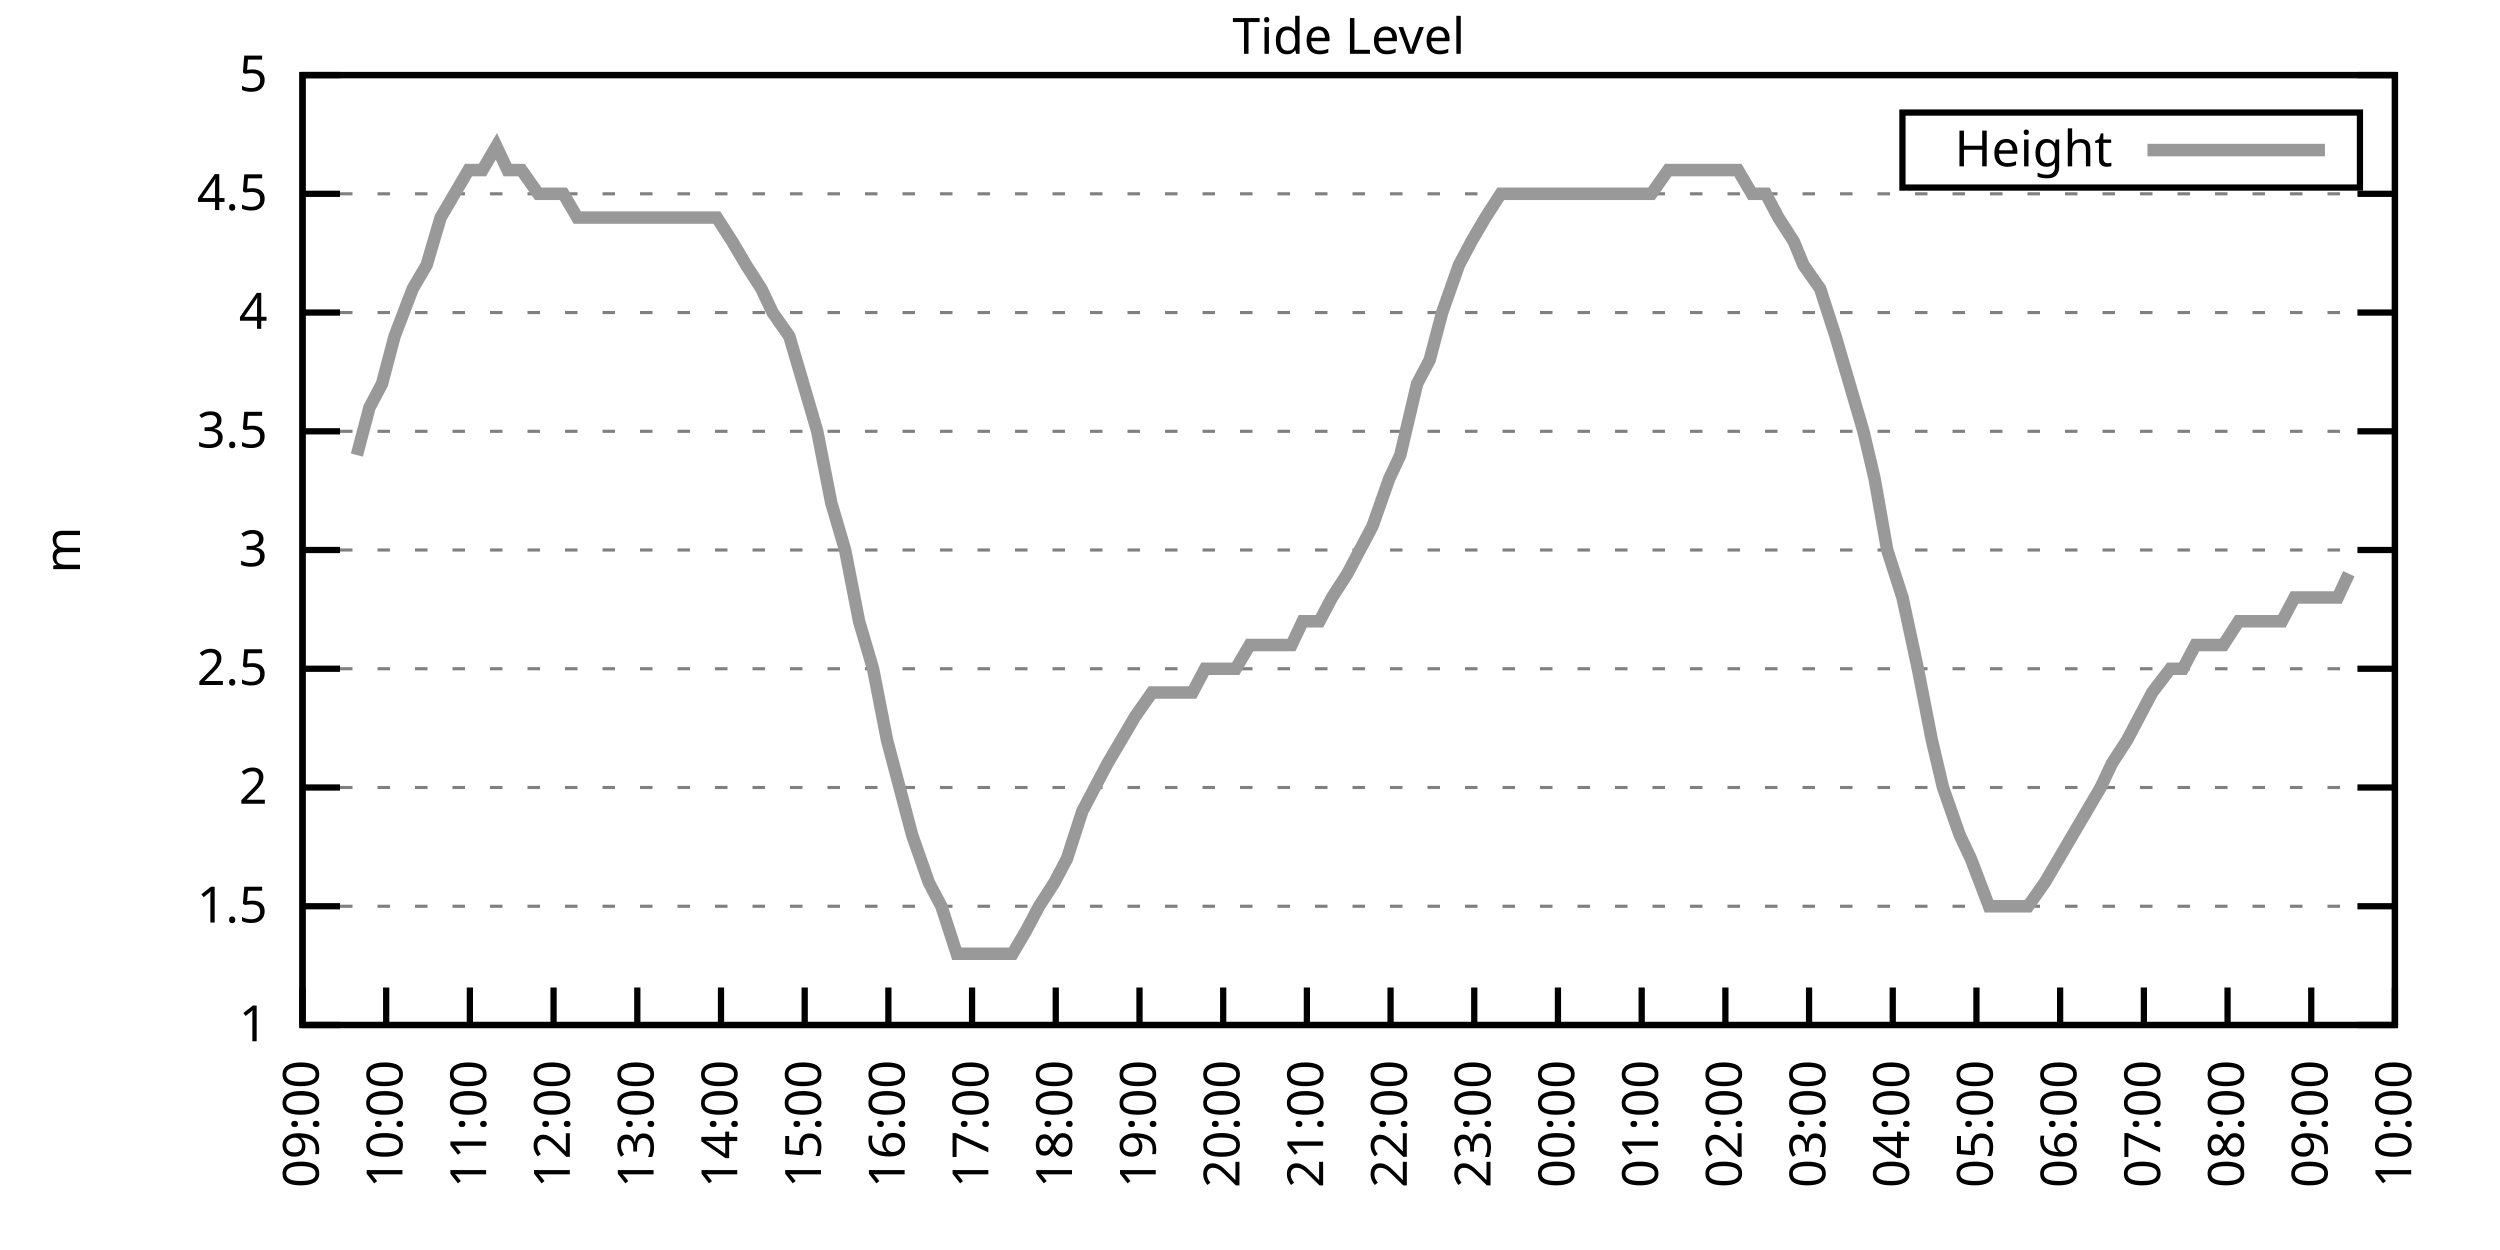
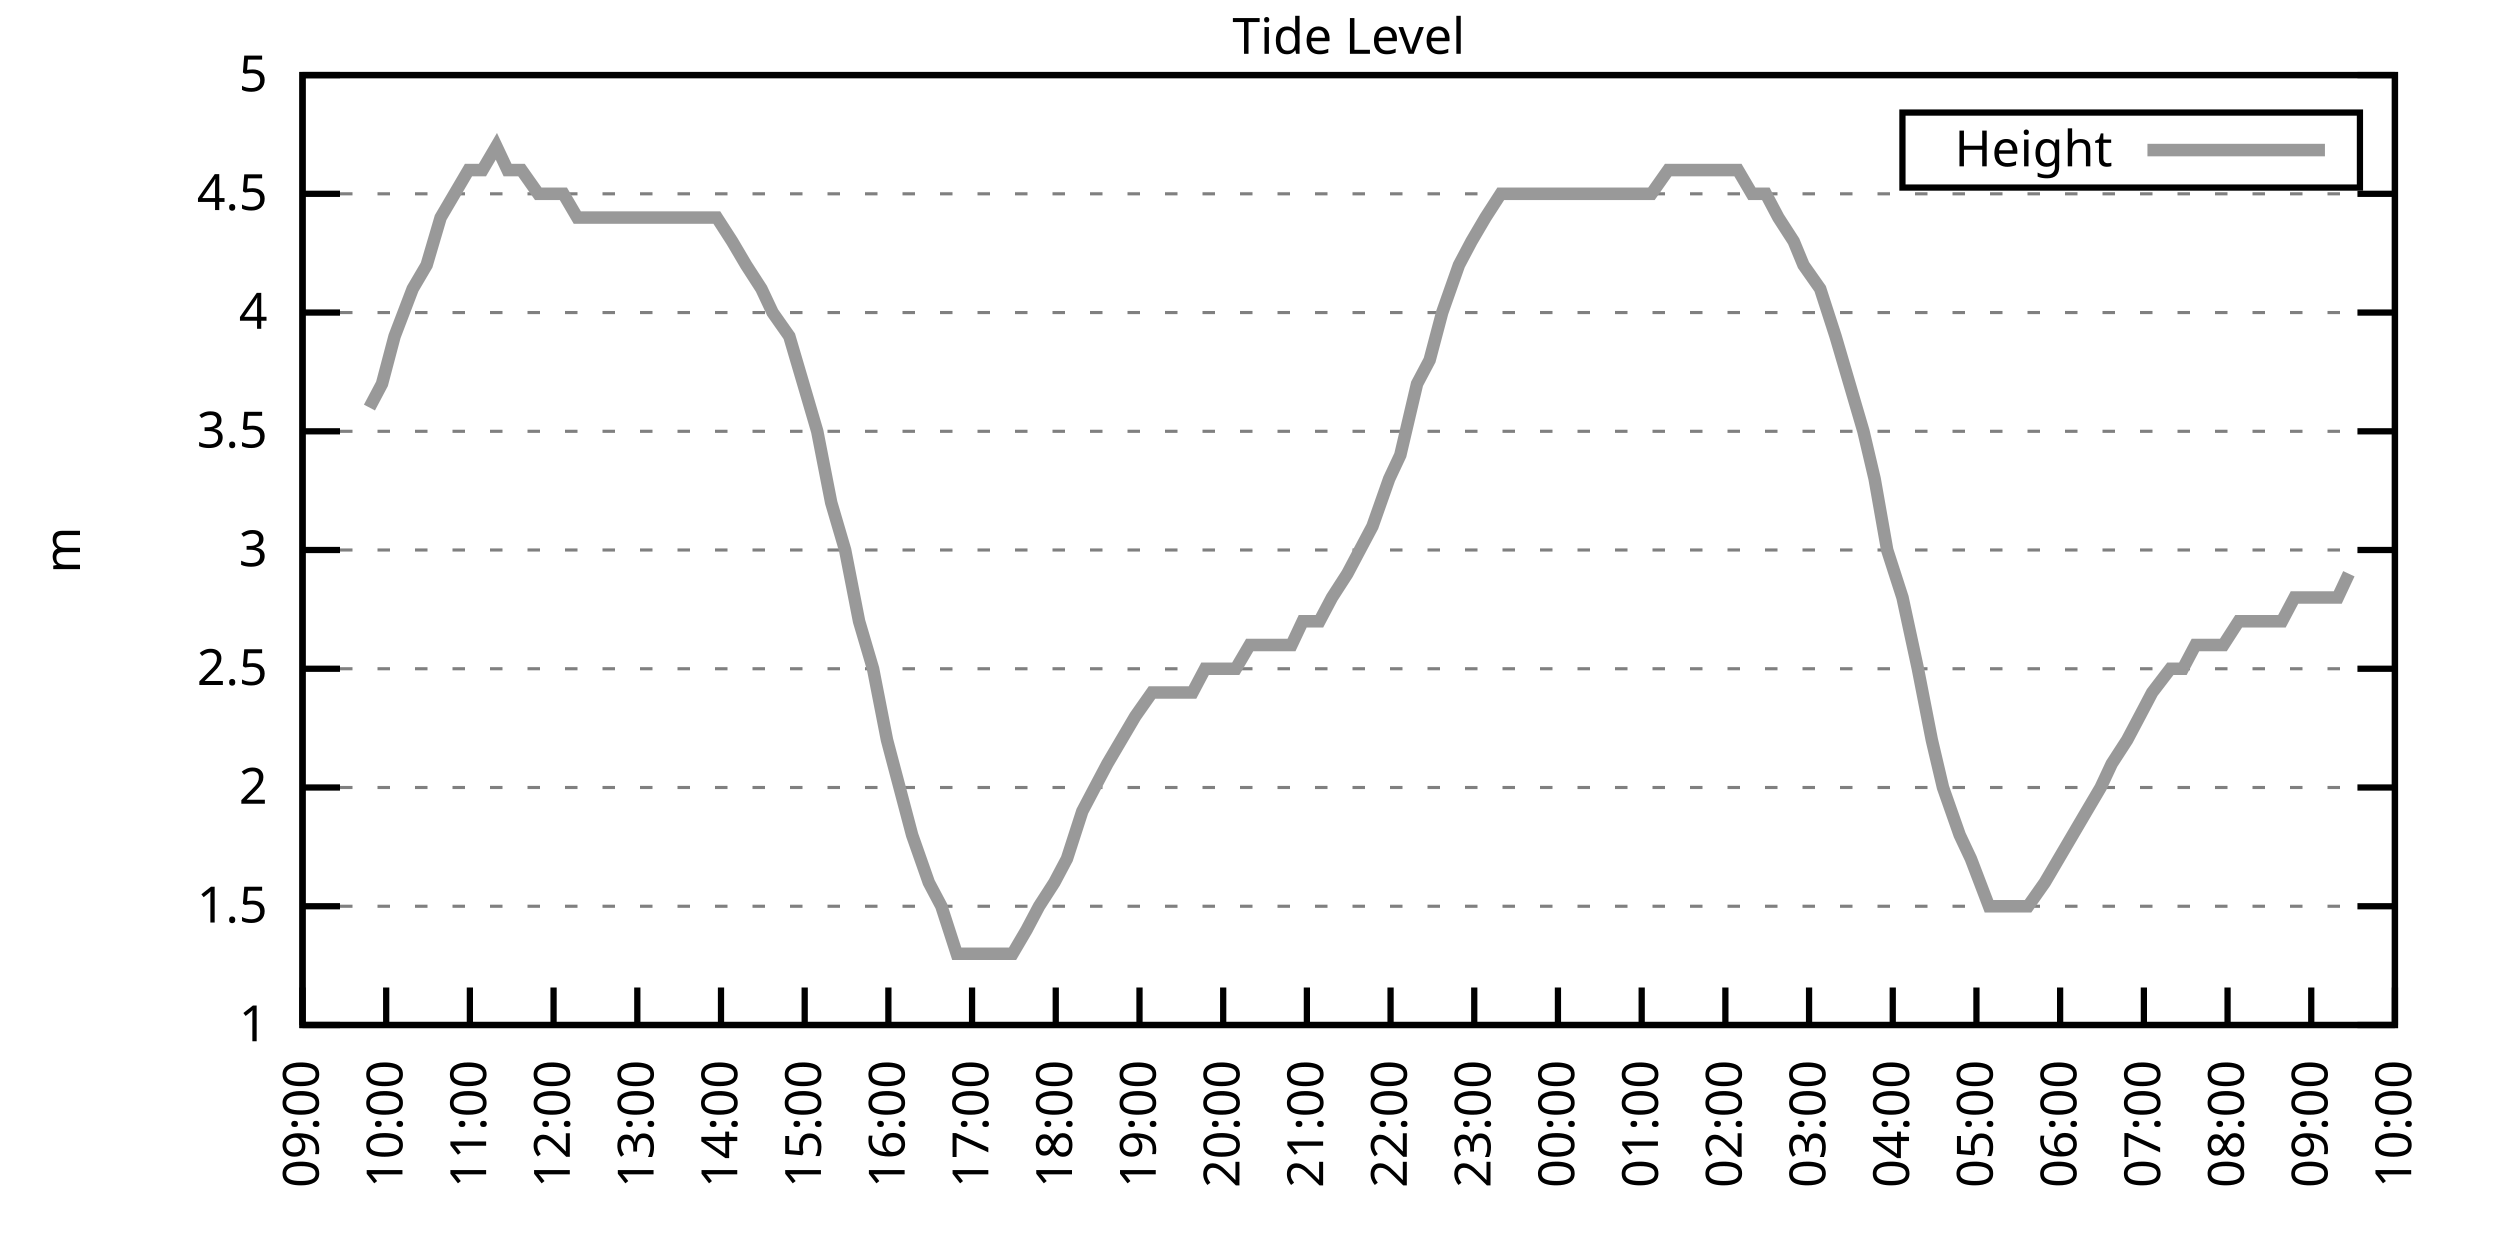
<svg xmlns="http://www.w3.org/2000/svg" xmlns:xlink="http://www.w3.org/1999/xlink" width="400" height="200" viewBox="0 0 400 200">
  <g id="gnuplot_canvas">
    <rect x="0" y="0" width="400" height="200" fill="none" />
    <defs>
      <circle id="gpDot" r="0.5" stroke-width="0.5" stroke="currentColor" />
      <path id="gpPt0" stroke-width="0.333" stroke="currentColor" d="M-1,0 h2 M0,-1 v2" />
      <path id="gpPt1" stroke-width="0.333" stroke="currentColor" d="M-1,-1 L1,1 M1,-1 L-1,1" />
      <path id="gpPt2" stroke-width="0.333" stroke="currentColor" d="M-1,0 L1,0 M0,-1 L0,1 M-1,-1 L1,1 M-1,1 L1,-1" />
      <rect id="gpPt3" stroke-width="0.333" stroke="currentColor" x="-1" y="-1" width="2" height="2" />
      <rect id="gpPt4" stroke-width="0.333" stroke="currentColor" fill="currentColor" x="-1" y="-1" width="2" height="2" />
      <circle id="gpPt5" stroke-width="0.333" stroke="currentColor" cx="0" cy="0" r="1" />
      <use xlink:href="#gpPt5" id="gpPt6" fill="currentColor" stroke="none" />
      <path id="gpPt7" stroke-width="0.333" stroke="currentColor" d="M0,-1.33 L-1.33,0.67 L1.33,0.67 z" />
      <use xlink:href="#gpPt7" id="gpPt8" fill="currentColor" stroke="none" />
      <use xlink:href="#gpPt7" id="gpPt9" stroke="currentColor" transform="rotate(180)" />
      <use xlink:href="#gpPt9" id="gpPt10" fill="currentColor" stroke="none" />
      <use xlink:href="#gpPt3" id="gpPt11" stroke="currentColor" transform="rotate(45)" />
      <use xlink:href="#gpPt11" id="gpPt12" fill="currentColor" stroke="none" />
      <path id="gpPt13" stroke-width="0.333" stroke="currentColor" d="M0,1.330 L1.265,0.411 L0.782,-1.067 L-0.782,-1.076 L-1.265,0.411 z" />
      <use xlink:href="#gpPt13" id="gpPt14" fill="currentColor" stroke="none" />
      <filter id="textbox" filterUnits="objectBoundingBox" x="0" y="0" height="1" width="1">
        <feFlood flood-color="white" flood-opacity="1" result="bgnd" />
        <feComposite in="SourceGraphic" in2="bgnd" operator="atop" />
      </filter>
      <filter id="greybox" filterUnits="objectBoundingBox" x="0" y="0" height="1" width="1">
        <feFlood flood-color="lightgrey" flood-opacity="1" result="grey" />
        <feComposite in="SourceGraphic" in2="grey" operator="atop" />
      </filter>
    </defs>
    <g fill="none" color="white" stroke="currentColor" stroke-width="1.00" stroke-linecap="butt" stroke-linejoin="miter">
</g>
    <g fill="none" color="black" stroke="currentColor" stroke-width="1.00" stroke-linecap="butt" stroke-linejoin="miter">
      <g stroke="none" shape-rendering="crispEdges">
        <polygon fill="rgb(255, 255, 255)" points="48.40,164.00 383.18,164.00 383.18,12.02 48.40,12.02 " />
      </g>
    </g>
    <g fill="none" color="black" stroke="currentColor" stroke-width="1.00" stroke-linecap="butt" stroke-linejoin="miter">
</g>
    <g fill="none" color="black" stroke="black" stroke-width="0.50" stroke-linecap="butt" stroke-linejoin="miter">
</g>
    <g fill="none" color="gray" stroke="currentColor" stroke-width="0.50" stroke-linecap="butt" stroke-linejoin="miter">
      <path stroke="gray" stroke-dasharray="2,4" class="gridline" d="M48.40,164.00 L383.19,164.00  " />
    </g>
    <g fill="none" color="gray" stroke="gray" stroke-width="1.00" stroke-linecap="butt" stroke-linejoin="miter">
</g>
    <g fill="none" color="black" stroke="currentColor" stroke-width="1.00" stroke-linecap="butt" stroke-linejoin="miter">
      <path stroke="black" d="M48.40,164.00 L54.40,164.00 M383.19,164.00 L377.19,164.00  " />
      <g transform="translate(42.80,166.60)" stroke="none" fill="black" font-family="Sans" font-size="8.00" text-anchor="end">
        <text>
          <tspan font-family="Sans"> 1</tspan>
        </text>
      </g>
    </g>
    <g fill="none" color="black" stroke="currentColor" stroke-width="1.00" stroke-linecap="butt" stroke-linejoin="miter">
</g>
    <g fill="none" color="black" stroke="black" stroke-width="0.50" stroke-linecap="butt" stroke-linejoin="miter">
</g>
    <g fill="none" color="gray" stroke="currentColor" stroke-width="0.50" stroke-linecap="butt" stroke-linejoin="miter">
      <path stroke="gray" stroke-dasharray="2,4" class="gridline" d="M48.40,145.00 L383.19,145.00  " />
    </g>
    <g fill="none" color="gray" stroke="gray" stroke-width="1.00" stroke-linecap="butt" stroke-linejoin="miter">
</g>
    <g fill="none" color="black" stroke="currentColor" stroke-width="1.00" stroke-linecap="butt" stroke-linejoin="miter">
      <path stroke="black" d="M48.40,145.00 L54.40,145.00 M383.19,145.00 L377.19,145.00  " />
      <g transform="translate(42.80,147.60)" stroke="none" fill="black" font-family="Sans" font-size="8.00" text-anchor="end">
        <text>
          <tspan font-family="Sans"> 1.5</tspan>
        </text>
      </g>
    </g>
    <g fill="none" color="black" stroke="currentColor" stroke-width="1.00" stroke-linecap="butt" stroke-linejoin="miter">
</g>
    <g fill="none" color="black" stroke="black" stroke-width="0.50" stroke-linecap="butt" stroke-linejoin="miter">
</g>
    <g fill="none" color="gray" stroke="currentColor" stroke-width="0.50" stroke-linecap="butt" stroke-linejoin="miter">
      <path stroke="gray" stroke-dasharray="2,4" class="gridline" d="M48.40,126.00 L383.19,126.00  " />
    </g>
    <g fill="none" color="gray" stroke="gray" stroke-width="1.00" stroke-linecap="butt" stroke-linejoin="miter">
</g>
    <g fill="none" color="black" stroke="currentColor" stroke-width="1.00" stroke-linecap="butt" stroke-linejoin="miter">
      <path stroke="black" d="M48.40,126.00 L54.40,126.00 M383.19,126.00 L377.19,126.00  " />
      <g transform="translate(42.80,128.60)" stroke="none" fill="black" font-family="Sans" font-size="8.00" text-anchor="end">
        <text>
          <tspan font-family="Sans"> 2</tspan>
        </text>
      </g>
    </g>
    <g fill="none" color="black" stroke="currentColor" stroke-width="1.00" stroke-linecap="butt" stroke-linejoin="miter">
</g>
    <g fill="none" color="black" stroke="black" stroke-width="0.50" stroke-linecap="butt" stroke-linejoin="miter">
</g>
    <g fill="none" color="gray" stroke="currentColor" stroke-width="0.50" stroke-linecap="butt" stroke-linejoin="miter">
      <path stroke="gray" stroke-dasharray="2,4" class="gridline" d="M48.40,107.00 L383.19,107.00  " />
    </g>
    <g fill="none" color="gray" stroke="gray" stroke-width="1.00" stroke-linecap="butt" stroke-linejoin="miter">
</g>
    <g fill="none" color="black" stroke="currentColor" stroke-width="1.00" stroke-linecap="butt" stroke-linejoin="miter">
      <path stroke="black" d="M48.40,107.00 L54.40,107.00 M383.19,107.00 L377.19,107.00  " />
      <g transform="translate(42.80,109.60)" stroke="none" fill="black" font-family="Sans" font-size="8.00" text-anchor="end">
        <text>
          <tspan font-family="Sans"> 2.5</tspan>
        </text>
      </g>
    </g>
    <g fill="none" color="black" stroke="currentColor" stroke-width="1.00" stroke-linecap="butt" stroke-linejoin="miter">
</g>
    <g fill="none" color="black" stroke="black" stroke-width="0.50" stroke-linecap="butt" stroke-linejoin="miter">
</g>
    <g fill="none" color="gray" stroke="currentColor" stroke-width="0.50" stroke-linecap="butt" stroke-linejoin="miter">
      <path stroke="gray" stroke-dasharray="2,4" class="gridline" d="M48.40,88.00 L383.19,88.00  " />
    </g>
    <g fill="none" color="gray" stroke="gray" stroke-width="1.00" stroke-linecap="butt" stroke-linejoin="miter">
</g>
    <g fill="none" color="black" stroke="currentColor" stroke-width="1.00" stroke-linecap="butt" stroke-linejoin="miter">
      <path stroke="black" d="M48.40,88.00 L54.40,88.00 M383.19,88.00 L377.19,88.00  " />
      <g transform="translate(42.80,90.60)" stroke="none" fill="black" font-family="Sans" font-size="8.00" text-anchor="end">
        <text>
          <tspan font-family="Sans"> 3</tspan>
        </text>
      </g>
    </g>
    <g fill="none" color="black" stroke="currentColor" stroke-width="1.00" stroke-linecap="butt" stroke-linejoin="miter">
</g>
    <g fill="none" color="black" stroke="black" stroke-width="0.50" stroke-linecap="butt" stroke-linejoin="miter">
</g>
    <g fill="none" color="gray" stroke="currentColor" stroke-width="0.50" stroke-linecap="butt" stroke-linejoin="miter">
      <path stroke="gray" stroke-dasharray="2,4" class="gridline" d="M48.40,69.01 L383.19,69.01  " />
    </g>
    <g fill="none" color="gray" stroke="gray" stroke-width="1.00" stroke-linecap="butt" stroke-linejoin="miter">
</g>
    <g fill="none" color="black" stroke="currentColor" stroke-width="1.00" stroke-linecap="butt" stroke-linejoin="miter">
      <path stroke="black" d="M48.40,69.01 L54.40,69.01 M383.19,69.01 L377.19,69.01  " />
      <g transform="translate(42.80,71.61)" stroke="none" fill="black" font-family="Sans" font-size="8.00" text-anchor="end">
        <text>
          <tspan font-family="Sans"> 3.5</tspan>
        </text>
      </g>
    </g>
    <g fill="none" color="black" stroke="currentColor" stroke-width="1.00" stroke-linecap="butt" stroke-linejoin="miter">
</g>
    <g fill="none" color="black" stroke="black" stroke-width="0.50" stroke-linecap="butt" stroke-linejoin="miter">
</g>
    <g fill="none" color="gray" stroke="currentColor" stroke-width="0.50" stroke-linecap="butt" stroke-linejoin="miter">
      <path stroke="gray" stroke-dasharray="2,4" class="gridline" d="M48.40,50.01 L383.19,50.01  " />
    </g>
    <g fill="none" color="gray" stroke="gray" stroke-width="1.00" stroke-linecap="butt" stroke-linejoin="miter">
</g>
    <g fill="none" color="black" stroke="currentColor" stroke-width="1.00" stroke-linecap="butt" stroke-linejoin="miter">
      <path stroke="black" d="M48.40,50.01 L54.40,50.01 M383.19,50.01 L377.19,50.01  " />
      <g transform="translate(42.80,52.61)" stroke="none" fill="black" font-family="Sans" font-size="8.00" text-anchor="end">
        <text>
          <tspan font-family="Sans"> 4</tspan>
        </text>
      </g>
    </g>
    <g fill="none" color="black" stroke="currentColor" stroke-width="1.00" stroke-linecap="butt" stroke-linejoin="miter">
</g>
    <g fill="none" color="black" stroke="black" stroke-width="0.50" stroke-linecap="butt" stroke-linejoin="miter">
</g>
    <g fill="none" color="gray" stroke="currentColor" stroke-width="0.50" stroke-linecap="butt" stroke-linejoin="miter">
      <path stroke="gray" stroke-dasharray="2,4" class="gridline" d="M48.40,31.01 L383.19,31.01  " />
    </g>
    <g fill="none" color="gray" stroke="gray" stroke-width="1.00" stroke-linecap="butt" stroke-linejoin="miter">
</g>
    <g fill="none" color="black" stroke="currentColor" stroke-width="1.00" stroke-linecap="butt" stroke-linejoin="miter">
      <path stroke="black" d="M48.40,31.01 L54.40,31.01 M383.19,31.01 L377.19,31.01  " />
      <g transform="translate(42.80,33.61)" stroke="none" fill="black" font-family="Sans" font-size="8.00" text-anchor="end">
        <text>
          <tspan font-family="Sans"> 4.5</tspan>
        </text>
      </g>
    </g>
    <g fill="none" color="black" stroke="currentColor" stroke-width="1.00" stroke-linecap="butt" stroke-linejoin="miter">
</g>
    <g fill="none" color="black" stroke="black" stroke-width="0.50" stroke-linecap="butt" stroke-linejoin="miter">
</g>
    <g fill="none" color="gray" stroke="currentColor" stroke-width="0.50" stroke-linecap="butt" stroke-linejoin="miter">
      <path stroke="gray" stroke-dasharray="2,4" class="gridline" d="M48.40,12.01 L383.19,12.01  " />
    </g>
    <g fill="none" color="gray" stroke="gray" stroke-width="1.00" stroke-linecap="butt" stroke-linejoin="miter">
</g>
    <g fill="none" color="black" stroke="currentColor" stroke-width="1.00" stroke-linecap="butt" stroke-linejoin="miter">
      <path stroke="black" d="M48.40,12.01 L54.40,12.01 M383.19,12.01 L377.19,12.01  " />
      <g transform="translate(42.80,14.61)" stroke="none" fill="black" font-family="Sans" font-size="8.00" text-anchor="end">
        <text>
          <tspan font-family="Sans"> 5</tspan>
        </text>
      </g>
    </g>
    <g fill="none" color="black" stroke="currentColor" stroke-width="1.00" stroke-linecap="butt" stroke-linejoin="miter">
      <path stroke="black" d="M48.40,164.00 L48.40,158.00  " />
      <g transform="translate(51.00,169.60) rotate(270.00)" stroke="none" fill="black" font-family="Sans" font-size="8.00" text-anchor="end">
        <text>
          <tspan font-family="Sans">09:00</tspan>
        </text>
      </g>
    </g>
    <g fill="none" color="black" stroke="currentColor" stroke-width="1.00" stroke-linecap="butt" stroke-linejoin="miter">
      <path stroke="black" d="M61.79,164.00 L61.79,158.00  " />
      <g transform="translate(64.39,169.60) rotate(270.00)" stroke="none" fill="black" font-family="Sans" font-size="8.00" text-anchor="end">
        <text>
          <tspan font-family="Sans">10:00</tspan>
        </text>
      </g>
    </g>
    <g fill="none" color="black" stroke="currentColor" stroke-width="1.00" stroke-linecap="butt" stroke-linejoin="miter">
      <path stroke="black" d="M75.18,164.00 L75.18,158.00  " />
      <g transform="translate(77.78,169.60) rotate(270.00)" stroke="none" fill="black" font-family="Sans" font-size="8.00" text-anchor="end">
        <text>
          <tspan font-family="Sans">11:00</tspan>
        </text>
      </g>
    </g>
    <g fill="none" color="black" stroke="currentColor" stroke-width="1.00" stroke-linecap="butt" stroke-linejoin="miter">
      <path stroke="black" d="M88.57,164.00 L88.57,158.00  " />
      <g transform="translate(91.17,169.60) rotate(270.00)" stroke="none" fill="black" font-family="Sans" font-size="8.00" text-anchor="end">
        <text>
          <tspan font-family="Sans">12:00</tspan>
        </text>
      </g>
    </g>
    <g fill="none" color="black" stroke="currentColor" stroke-width="1.00" stroke-linecap="butt" stroke-linejoin="miter">
      <path stroke="black" d="M101.97,164.00 L101.97,158.00  " />
      <g transform="translate(104.57,169.60) rotate(270.00)" stroke="none" fill="black" font-family="Sans" font-size="8.00" text-anchor="end">
        <text>
          <tspan font-family="Sans">13:00</tspan>
        </text>
      </g>
    </g>
    <g fill="none" color="black" stroke="currentColor" stroke-width="1.00" stroke-linecap="butt" stroke-linejoin="miter">
      <path stroke="black" d="M115.36,164.00 L115.36,158.00  " />
      <g transform="translate(117.96,169.60) rotate(270.00)" stroke="none" fill="black" font-family="Sans" font-size="8.00" text-anchor="end">
        <text>
          <tspan font-family="Sans">14:00</tspan>
        </text>
      </g>
    </g>
    <g fill="none" color="black" stroke="currentColor" stroke-width="1.00" stroke-linecap="butt" stroke-linejoin="miter">
      <path stroke="black" d="M128.75,164.00 L128.75,158.00  " />
      <g transform="translate(131.35,169.60) rotate(270.00)" stroke="none" fill="black" font-family="Sans" font-size="8.00" text-anchor="end">
        <text>
          <tspan font-family="Sans">15:00</tspan>
        </text>
      </g>
    </g>
    <g fill="none" color="black" stroke="currentColor" stroke-width="1.00" stroke-linecap="butt" stroke-linejoin="miter">
      <path stroke="black" d="M142.14,164.00 L142.14,158.00  " />
      <g transform="translate(144.74,169.60) rotate(270.00)" stroke="none" fill="black" font-family="Sans" font-size="8.00" text-anchor="end">
        <text>
          <tspan font-family="Sans">16:00</tspan>
        </text>
      </g>
    </g>
    <g fill="none" color="black" stroke="currentColor" stroke-width="1.00" stroke-linecap="butt" stroke-linejoin="miter">
      <path stroke="black" d="M155.53,164.00 L155.53,158.00  " />
      <g transform="translate(158.13,169.60) rotate(270.00)" stroke="none" fill="black" font-family="Sans" font-size="8.00" text-anchor="end">
        <text>
          <tspan font-family="Sans">17:00</tspan>
        </text>
      </g>
    </g>
    <g fill="none" color="black" stroke="currentColor" stroke-width="1.00" stroke-linecap="butt" stroke-linejoin="miter">
      <path stroke="black" d="M168.92,164.00 L168.92,158.00  " />
      <g transform="translate(171.52,169.60) rotate(270.00)" stroke="none" fill="black" font-family="Sans" font-size="8.00" text-anchor="end">
        <text>
          <tspan font-family="Sans">18:00</tspan>
        </text>
      </g>
    </g>
    <g fill="none" color="black" stroke="currentColor" stroke-width="1.00" stroke-linecap="butt" stroke-linejoin="miter">
      <path stroke="black" d="M182.32,164.00 L182.32,158.00  " />
      <g transform="translate(184.92,169.60) rotate(270.00)" stroke="none" fill="black" font-family="Sans" font-size="8.00" text-anchor="end">
        <text>
          <tspan font-family="Sans">19:00</tspan>
        </text>
      </g>
    </g>
    <g fill="none" color="black" stroke="currentColor" stroke-width="1.00" stroke-linecap="butt" stroke-linejoin="miter">
      <path stroke="black" d="M195.71,164.00 L195.71,158.00  " />
      <g transform="translate(198.31,169.60) rotate(270.00)" stroke="none" fill="black" font-family="Sans" font-size="8.00" text-anchor="end">
        <text>
          <tspan font-family="Sans">20:00</tspan>
        </text>
      </g>
    </g>
    <g fill="none" color="black" stroke="currentColor" stroke-width="1.00" stroke-linecap="butt" stroke-linejoin="miter">
      <path stroke="black" d="M209.10,164.00 L209.10,158.00  " />
      <g transform="translate(211.70,169.60) rotate(270.00)" stroke="none" fill="black" font-family="Sans" font-size="8.00" text-anchor="end">
        <text>
          <tspan font-family="Sans">21:00</tspan>
        </text>
      </g>
    </g>
    <g fill="none" color="black" stroke="currentColor" stroke-width="1.00" stroke-linecap="butt" stroke-linejoin="miter">
      <path stroke="black" d="M222.49,164.00 L222.49,158.00  " />
      <g transform="translate(225.09,169.60) rotate(270.00)" stroke="none" fill="black" font-family="Sans" font-size="8.00" text-anchor="end">
        <text>
          <tspan font-family="Sans">22:00</tspan>
        </text>
      </g>
    </g>
    <g fill="none" color="black" stroke="currentColor" stroke-width="1.00" stroke-linecap="butt" stroke-linejoin="miter">
      <path stroke="black" d="M235.88,164.00 L235.88,158.00  " />
      <g transform="translate(238.48,169.60) rotate(270.00)" stroke="none" fill="black" font-family="Sans" font-size="8.00" text-anchor="end">
        <text>
          <tspan font-family="Sans">23:00</tspan>
        </text>
      </g>
    </g>
    <g fill="none" color="black" stroke="currentColor" stroke-width="1.00" stroke-linecap="butt" stroke-linejoin="miter">
      <path stroke="black" d="M249.27,164.00 L249.27,158.00  " />
      <g transform="translate(251.87,169.60) rotate(270.00)" stroke="none" fill="black" font-family="Sans" font-size="8.00" text-anchor="end">
        <text>
          <tspan font-family="Sans">00:00</tspan>
        </text>
      </g>
    </g>
    <g fill="none" color="black" stroke="currentColor" stroke-width="1.00" stroke-linecap="butt" stroke-linejoin="miter">
      <path stroke="black" d="M262.67,164.00 L262.67,158.00  " />
      <g transform="translate(265.27,169.60) rotate(270.00)" stroke="none" fill="black" font-family="Sans" font-size="8.00" text-anchor="end">
        <text>
          <tspan font-family="Sans">01:00</tspan>
        </text>
      </g>
    </g>
    <g fill="none" color="black" stroke="currentColor" stroke-width="1.00" stroke-linecap="butt" stroke-linejoin="miter">
      <path stroke="black" d="M276.06,164.00 L276.06,158.00  " />
      <g transform="translate(278.66,169.60) rotate(270.00)" stroke="none" fill="black" font-family="Sans" font-size="8.00" text-anchor="end">
        <text>
          <tspan font-family="Sans">02:00</tspan>
        </text>
      </g>
    </g>
    <g fill="none" color="black" stroke="currentColor" stroke-width="1.00" stroke-linecap="butt" stroke-linejoin="miter">
      <path stroke="black" d="M289.45,164.00 L289.45,158.00  " />
      <g transform="translate(292.05,169.60) rotate(270.00)" stroke="none" fill="black" font-family="Sans" font-size="8.00" text-anchor="end">
        <text>
          <tspan font-family="Sans">03:00</tspan>
        </text>
      </g>
    </g>
    <g fill="none" color="black" stroke="currentColor" stroke-width="1.00" stroke-linecap="butt" stroke-linejoin="miter">
      <path stroke="black" d="M302.84,164.00 L302.84,158.00  " />
      <g transform="translate(305.44,169.60) rotate(270.00)" stroke="none" fill="black" font-family="Sans" font-size="8.00" text-anchor="end">
        <text>
          <tspan font-family="Sans">04:00</tspan>
        </text>
      </g>
    </g>
    <g fill="none" color="black" stroke="currentColor" stroke-width="1.00" stroke-linecap="butt" stroke-linejoin="miter">
      <path stroke="black" d="M316.23,164.00 L316.23,158.00  " />
      <g transform="translate(318.83,169.60) rotate(270.00)" stroke="none" fill="black" font-family="Sans" font-size="8.00" text-anchor="end">
        <text>
          <tspan font-family="Sans">05:00</tspan>
        </text>
      </g>
    </g>
    <g fill="none" color="black" stroke="currentColor" stroke-width="1.00" stroke-linecap="butt" stroke-linejoin="miter">
      <path stroke="black" d="M329.62,164.00 L329.62,158.00  " />
      <g transform="translate(332.22,169.60) rotate(270.00)" stroke="none" fill="black" font-family="Sans" font-size="8.00" text-anchor="end">
        <text>
          <tspan font-family="Sans">06:00</tspan>
        </text>
      </g>
    </g>
    <g fill="none" color="black" stroke="currentColor" stroke-width="1.00" stroke-linecap="butt" stroke-linejoin="miter">
      <path stroke="black" d="M343.02,164.00 L343.02,158.00  " />
      <g transform="translate(345.62,169.60) rotate(270.00)" stroke="none" fill="black" font-family="Sans" font-size="8.00" text-anchor="end">
        <text>
          <tspan font-family="Sans">07:00</tspan>
        </text>
      </g>
    </g>
    <g fill="none" color="black" stroke="currentColor" stroke-width="1.00" stroke-linecap="butt" stroke-linejoin="miter">
      <path stroke="black" d="M356.41,164.00 L356.41,158.00  " />
      <g transform="translate(359.01,169.60) rotate(270.00)" stroke="none" fill="black" font-family="Sans" font-size="8.00" text-anchor="end">
        <text>
          <tspan font-family="Sans">08:00</tspan>
        </text>
      </g>
    </g>
    <g fill="none" color="black" stroke="currentColor" stroke-width="1.00" stroke-linecap="butt" stroke-linejoin="miter">
      <path stroke="black" d="M369.80,164.00 L369.80,158.00  " />
      <g transform="translate(372.40,169.60) rotate(270.00)" stroke="none" fill="black" font-family="Sans" font-size="8.00" text-anchor="end">
        <text>
          <tspan font-family="Sans">09:00</tspan>
        </text>
      </g>
    </g>
    <g fill="none" color="black" stroke="currentColor" stroke-width="1.00" stroke-linecap="butt" stroke-linejoin="miter">
      <path stroke="black" d="M383.19,164.00 L383.19,158.00  " />
      <g transform="translate(385.79,169.60) rotate(270.00)" stroke="none" fill="black" font-family="Sans" font-size="8.00" text-anchor="end">
        <text>
          <tspan font-family="Sans">10:00</tspan>
        </text>
      </g>
    </g>
    <g fill="none" color="black" stroke="currentColor" stroke-width="1.00" stroke-linecap="butt" stroke-linejoin="miter">
</g>
    <g fill="none" color="black" stroke="currentColor" stroke-width="1.00" stroke-linecap="butt" stroke-linejoin="miter">
      <path stroke="black" d="M48.40,12.01 L48.40,164.00 L383.19,164.00 L383.19,12.01 L48.40,12.01 Z  " />
    </g>
    <g fill="none" color="black" stroke="currentColor" stroke-width="1.00" stroke-linecap="butt" stroke-linejoin="miter">
</g>
    <g fill="none" color="black" stroke="currentColor" stroke-width="1.00" stroke-linecap="butt" stroke-linejoin="miter">
      <path stroke="black" d="M304.39,30.01 L304.39,18.01 L377.59,18.01 L377.59,30.01 L304.39,30.01 Z  " />
    </g>
    <g id="Tide_level_plot_1">
      <g fill="none" color="white" stroke="black" stroke-width="2.00" stroke-linecap="butt" stroke-linejoin="miter">
</g>
      <g fill="none" color="black" stroke="currentColor" stroke-width="2.00" stroke-linecap="butt" stroke-linejoin="miter">
        <g transform="translate(337.99,26.61)" stroke="none" fill="black" font-family="Sans" font-size="8.00" text-anchor="end">
          <text>
            <tspan font-family="Sans">Height</tspan>
          </text>
        </g>
      </g>
      <g fill="none" color="black" stroke="currentColor" stroke-width="2.00" stroke-linecap="butt" stroke-linejoin="miter">
-         <path stroke="rgb(153, 153, 153)" d="M343.59,24.01 L371.99,24.01 M57.10,72.81 L59.11,65.21 L61.12,61.41 L63.13,53.81 L66.03,46.21 L68.26,42.41   L70.50,34.81 L72.73,31.01 L74.96,27.21 L77.19,27.21 L79.42,23.41 L81.21,27.21 L83.44,27.21 L86.12,31.01   L88.13,31.01 L90.14,31.01 L92.37,34.81 L94.60,34.81 L97.28,34.81 L99.51,34.81 L101.74,34.81 L103.31,34.81   L105.76,34.81 L108.44,34.81 L110.22,34.81 L112.46,34.81 L114.69,34.81 L117.14,38.61 L119.38,42.41 L121.83,46.21   L123.62,50.01 L126.29,53.81 L128.53,61.41 L130.76,69.01 L132.99,80.41 L135.22,88.00 L137.45,99.40 L139.69,107.00   L141.92,118.40 L143.93,126.00 L145.94,133.60 L148.61,141.20 L150.62,145.00 L153.08,152.60 L155.09,152.60 L157.10,152.60   L159.77,152.60 L162.01,152.60 L164.24,148.80 L166.25,145.00 L168.70,141.20 L170.71,137.40 L173.17,129.80 L175.17,126.00   L177.18,122.20 L181.65,114.60 L184.32,110.80 L186.33,110.80 L188.79,110.80 L190.80,110.80 L192.81,107.00 L195.48,107.00   L197.72,107.00 L199.95,103.20 L202.18,103.20 L204.41,103.20 L206.64,103.20 L208.43,99.40 L211.11,99.40 L213.12,95.60   L215.57,91.80 L217.58,88.00 L219.59,84.21 L222.27,76.61 L224.05,72.81 L226.73,61.41 L228.74,57.61 L230.75,50.01   L233.43,42.41 L235.44,38.61 L237.67,34.81 L240.12,31.01 L242.13,31.01 L244.14,31.01 L246.82,31.01 L248.83,31.01   L251.28,31.01 L252.85,31.01 L255.52,31.01 L257.53,31.01 L259.99,31.01 L261.77,31.01 L264.23,31.01 L266.91,27.21   L268.69,27.21 L270.70,27.21 L273.60,27.21 L275.39,27.21 L278.07,27.21 L280.30,31.01 L282.53,31.01 L284.54,34.81   L286.99,38.61 L288.56,42.41 L291.23,46.21 L293.69,53.81 L295.92,61.41 L298.15,69.01 L299.94,76.61 L301.95,88.00   L304.40,95.60 L306.86,107.00 L309.09,118.40 L310.88,126.00 L313.55,133.60 L315.34,137.40 L318.24,145.00 L320.03,145.00   L322.48,145.00 L324.49,145.00 L327.17,141.20 L329.40,137.40 L333.86,129.80 L336.10,126.00 L337.88,122.20 L340.34,118.40   L342.35,114.60 L344.35,110.80 L347.26,107.00 L349.26,107.00 L351.27,103.20 L353.95,103.20 L355.74,103.20 L358.19,99.40   L360.42,99.40 L362.88,99.40 L365.11,99.40 L367.12,95.60 L369.58,95.60 L371.81,95.60 L374.04,95.60 L375.82,91.80    " />
+         <path stroke="rgb(153, 153, 153)" d="M343.59,24.01 L371.99,24.01 M59.11,65.21 L61.12,61.41 L63.13,53.81 L66.03,46.21 L68.26,42.41 L70.50,34.81   L72.73,31.01 L74.96,27.21 L77.19,27.21 L79.42,23.41 L81.21,27.21 L83.44,27.21 L86.12,31.01 L88.13,31.01   L90.14,31.01 L92.37,34.81 L94.60,34.81 L97.28,34.81 L99.51,34.81 L101.74,34.81 L103.31,34.81 L105.76,34.81   L108.44,34.81 L110.22,34.81 L112.46,34.81 L114.69,34.81 L117.14,38.61 L119.38,42.41 L121.83,46.21 L123.62,50.01   L126.29,53.81 L128.53,61.41 L130.76,69.01 L132.99,80.41 L135.22,88.00 L137.45,99.40 L139.69,107.00 L141.92,118.40   L143.93,126.00 L145.94,133.60 L148.61,141.20 L150.62,145.00 L153.08,152.60 L155.09,152.60 L157.10,152.60 L159.77,152.60   L162.01,152.60 L164.24,148.80 L166.25,145.00 L168.70,141.20 L170.71,137.40 L173.17,129.80 L175.17,126.00 L177.18,122.20   L181.65,114.60 L184.32,110.80 L186.33,110.80 L188.79,110.80 L190.80,110.80 L192.81,107.00 L195.48,107.00 L197.72,107.00   L199.95,103.20 L202.18,103.20 L204.41,103.20 L206.64,103.20 L208.43,99.40 L211.11,99.40 L213.12,95.60 L215.57,91.80   L217.58,88.00 L219.59,84.21 L222.27,76.61 L224.05,72.81 L226.73,61.41 L228.74,57.61 L230.75,50.01 L233.43,42.41   L235.44,38.61 L237.67,34.81 L240.12,31.01 L242.13,31.01 L244.14,31.01 L246.82,31.01 L248.83,31.01 L251.28,31.01   L252.85,31.01 L255.52,31.01 L257.53,31.01 L259.99,31.01 L261.77,31.01 L264.23,31.01 L266.91,27.21 L268.69,27.21   L270.70,27.21 L273.60,27.21 L275.39,27.21 L278.07,27.21 L280.30,31.01 L282.53,31.01 L284.54,34.81 L286.99,38.61   L288.56,42.41 L291.23,46.21 L293.69,53.81 L295.92,61.41 L298.15,69.01 L299.94,76.61 L301.95,88.00 L304.40,95.60   L306.86,107.00 L309.09,118.40 L310.88,126.00 L313.55,133.60 L315.34,137.40 L318.24,145.00 L320.03,145.00 L322.48,145.00   L324.49,145.00 L327.17,141.20 L329.40,137.40 L333.86,129.80 L336.10,126.00 L337.88,122.20 L340.34,118.40 L342.35,114.60   L344.35,110.80 L347.26,107.00 L349.26,107.00 L351.27,103.20 L353.95,103.20 L355.74,103.20 L358.19,99.40 L360.42,99.40   L362.88,99.40 L365.11,99.40 L367.12,95.60 L369.58,95.60 L371.81,95.60 L374.04,95.60 L375.82,91.80  " />
      </g>
    </g>
    <g fill="none" color="black" stroke="currentColor" stroke-width="2.00" stroke-linecap="butt" stroke-linejoin="miter">
</g>
    <g fill="none" color="black" stroke="black" stroke-width="1.00" stroke-linecap="butt" stroke-linejoin="miter">
</g>
    <g fill="none" color="black" stroke="currentColor" stroke-width="1.00" stroke-linecap="butt" stroke-linejoin="miter">
      <path stroke="black" d="M48.40,12.01 L48.40,164.00 L383.19,164.00 L383.19,12.01 L48.40,12.01 Z  " />
      <g transform="translate(12.80,88.01) rotate(270.00)" stroke="none" fill="black" font-family="Sans" font-size="8.00" text-anchor="middle">
        <text>
          <tspan font-family="Sans">m</tspan>
        </text>
      </g>
    </g>
    <g fill="none" color="black" stroke="currentColor" stroke-width="1.00" stroke-linecap="butt" stroke-linejoin="miter">
</g>
    <g fill="none" color="black" stroke="currentColor" stroke-width="1.00" stroke-linecap="butt" stroke-linejoin="miter">
      <g transform="translate(215.79,8.61)" stroke="none" fill="black" font-family="Sans" font-size="8.00" text-anchor="middle">
        <text>
          <tspan font-family="Sans">Tide Level</tspan>
        </text>
      </g>
    </g>
    <g fill="none" color="black" stroke="currentColor" stroke-width="1.00" stroke-linecap="butt" stroke-linejoin="miter">
</g>
  </g>
</svg>
